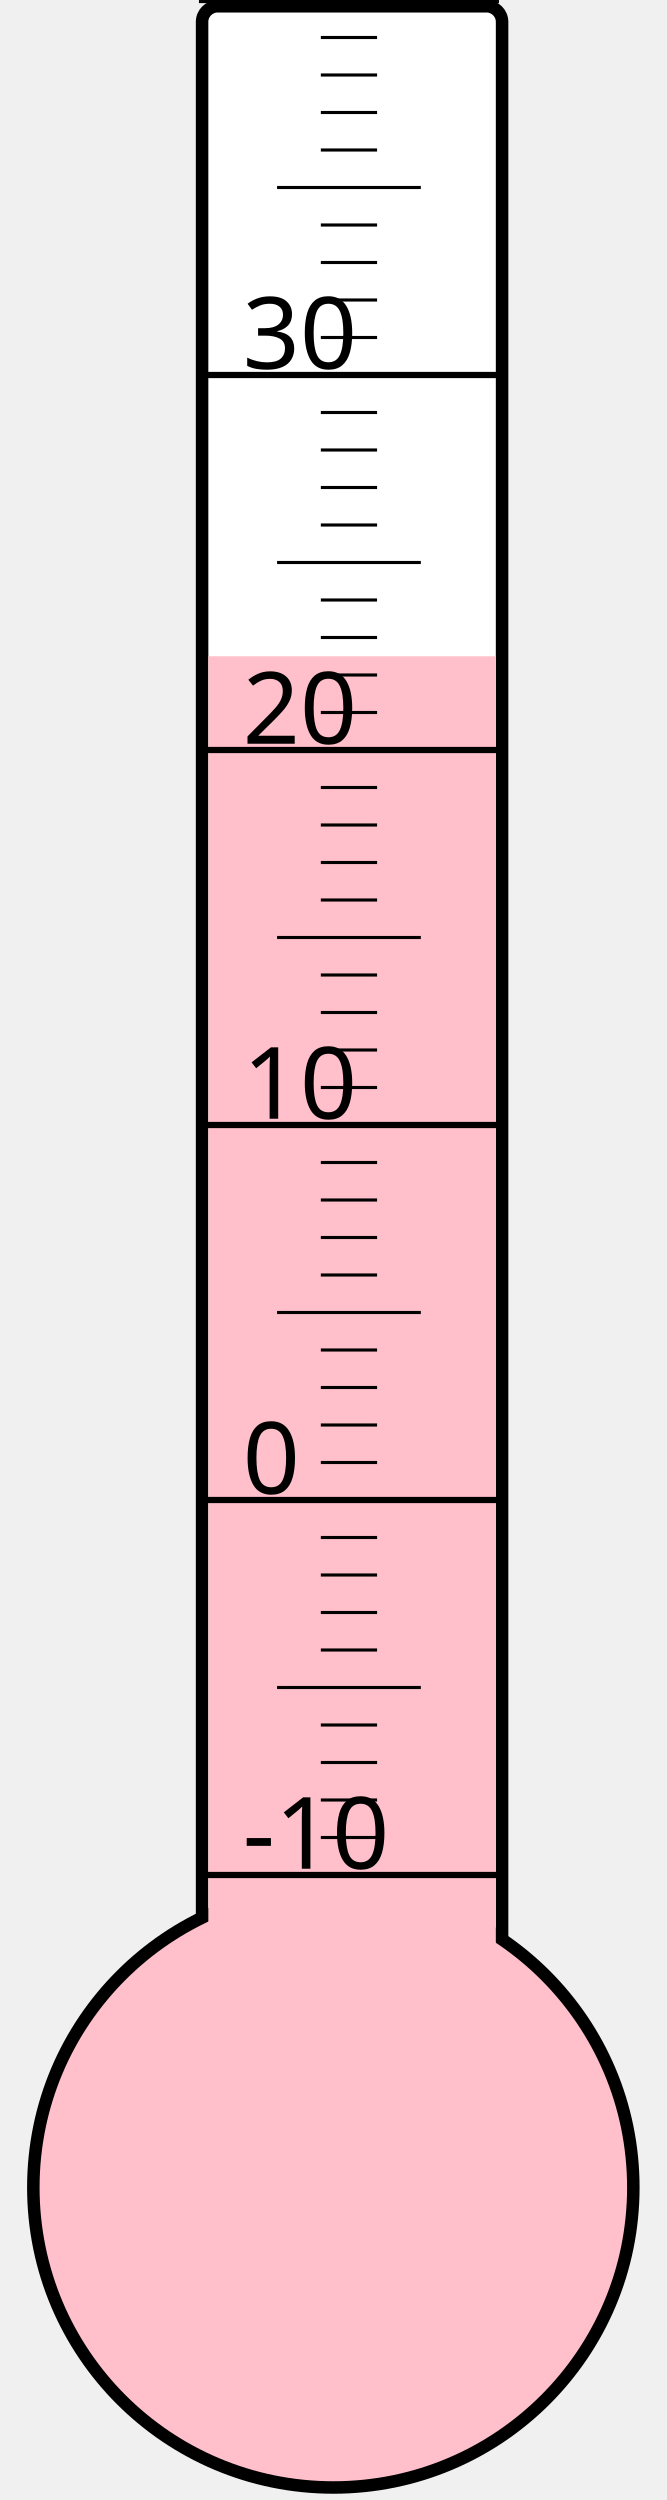
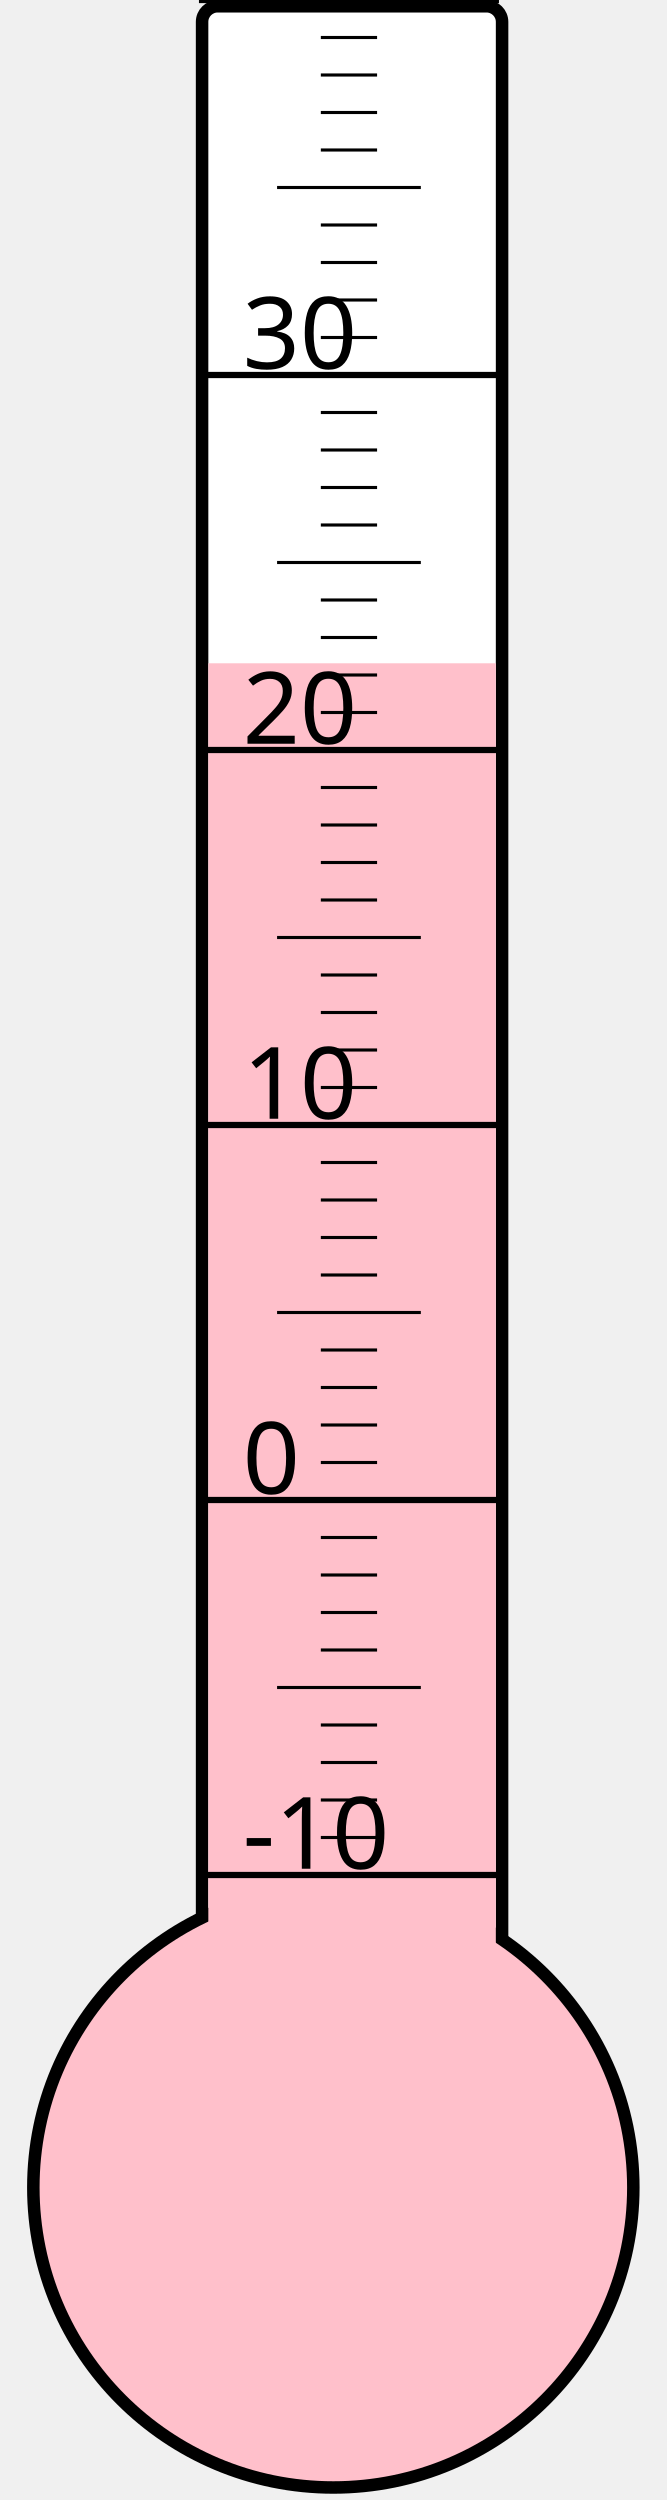
<svg xmlns="http://www.w3.org/2000/svg" width="40px" height="150px" viewBox="0 0 200 800">
  <rect width="200" height="800" x="0" y="0" style="fill: #ffffeb; fill-opacity: 0;" />
  <rect width="96" height="680" x="58" y="2" rx="5" ry="5" style="fill: white; fill-opacity: 1; stroke: black; stroke-width: 4;" />
  <circle cx="100" cy="700" r="96" style="fill: pink; stroke: black; stroke-width: 4;" />
-   <rect width="92" height="490.0" x="60" y="210.0" style="fill: pink; fill-opacity: 1; stroke-width: 0;" />
+   <rect width="92" height="487.75" x="60" y="212.25" style="fill: pink; fill-opacity: 1; stroke-width: 0;" />
  <text x="71" y="598" style="font-family: sans-serif; font-size: 24pt;">-10</text>
  <text x="71" y="478" style="font-family: sans-serif; font-size: 24pt;">0</text>
  <text x="71" y="358" style="font-family: sans-serif; font-size: 24pt;">10</text>
  <text x="71" y="238" style="font-family: sans-serif; font-size: 24pt;">20</text>
  <text x="71" y="118" style="font-family: sans-serif; font-size: 24pt;">30</text>
  <g style="stroke: black;">
    <line x1="57" y1="600" x2="153" y2="600" style="stroke-width: 2;" />
    <line x1="96" y1="588" x2="114" y2="588" style="stroke-width: 1;" />
    <line x1="96" y1="576" x2="114" y2="576" style="stroke-width: 1;" />
    <line x1="96" y1="564" x2="114" y2="564" style="stroke-width: 1;" />
    <line x1="96" y1="552" x2="114" y2="552" style="stroke-width: 1;" />
    <line x1="82" y1="540" x2="128" y2="540" style="stroke-width: 1;" />
    <line x1="96" y1="528" x2="114" y2="528" style="stroke-width: 1;" />
    <line x1="96" y1="516" x2="114" y2="516" style="stroke-width: 1;" />
    <line x1="96" y1="504" x2="114" y2="504" style="stroke-width: 1;" />
    <line x1="96" y1="492" x2="114" y2="492" style="stroke-width: 1;" />
    <line x1="57" y1="480" x2="153" y2="480" style="stroke-width: 2;" />
    <line x1="96" y1="468" x2="114" y2="468" style="stroke-width: 1;" />
    <line x1="96" y1="456" x2="114" y2="456" style="stroke-width: 1;" />
    <line x1="96" y1="444" x2="114" y2="444" style="stroke-width: 1;" />
    <line x1="96" y1="432" x2="114" y2="432" style="stroke-width: 1;" />
    <line x1="82" y1="420" x2="128" y2="420" style="stroke-width: 1;" />
    <line x1="96" y1="408" x2="114" y2="408" style="stroke-width: 1;" />
    <line x1="96" y1="396" x2="114" y2="396" style="stroke-width: 1;" />
    <line x1="96" y1="384" x2="114" y2="384" style="stroke-width: 1;" />
    <line x1="96" y1="372" x2="114" y2="372" style="stroke-width: 1;" />
    <line x1="57" y1="360" x2="153" y2="360" style="stroke-width: 2;" />
    <line x1="96" y1="348" x2="114" y2="348" style="stroke-width: 1;" />
    <line x1="96" y1="336" x2="114" y2="336" style="stroke-width: 1;" />
    <line x1="96" y1="324" x2="114" y2="324" style="stroke-width: 1;" />
    <line x1="96" y1="312" x2="114" y2="312" style="stroke-width: 1;" />
    <line x1="82" y1="300" x2="128" y2="300" style="stroke-width: 1;" />
    <line x1="96" y1="288" x2="114" y2="288" style="stroke-width: 1;" />
    <line x1="96" y1="276" x2="114" y2="276" style="stroke-width: 1;" />
    <line x1="96" y1="264" x2="114" y2="264" style="stroke-width: 1;" />
    <line x1="96" y1="252" x2="114" y2="252" style="stroke-width: 1;" />
    <line x1="57" y1="240" x2="153" y2="240" style="stroke-width: 2;" />
    <line x1="96" y1="228" x2="114" y2="228" style="stroke-width: 1;" />
    <line x1="96" y1="216" x2="114" y2="216" style="stroke-width: 1;" />
    <line x1="96" y1="204" x2="114" y2="204" style="stroke-width: 1;" />
    <line x1="96" y1="192" x2="114" y2="192" style="stroke-width: 1;" />
    <line x1="82" y1="180" x2="128" y2="180" style="stroke-width: 1;" />
    <line x1="96" y1="168" x2="114" y2="168" style="stroke-width: 1;" />
    <line x1="96" y1="156" x2="114" y2="156" style="stroke-width: 1;" />
    <line x1="96" y1="144" x2="114" y2="144" style="stroke-width: 1;" />
    <line x1="96" y1="132" x2="114" y2="132" style="stroke-width: 1;" />
    <line x1="57" y1="120" x2="153" y2="120" style="stroke-width: 2;" />
    <line x1="96" y1="108" x2="114" y2="108" style="stroke-width: 1;" />
    <line x1="96" y1="96" x2="114" y2="96" style="stroke-width: 1;" />
    <line x1="96" y1="84" x2="114" y2="84" style="stroke-width: 1;" />
    <line x1="96" y1="72" x2="114" y2="72" style="stroke-width: 1;" />
    <line x1="82" y1="60" x2="128" y2="60" style="stroke-width: 1;" />
    <line x1="96" y1="48" x2="114" y2="48" style="stroke-width: 1;" />
    <line x1="96" y1="36" x2="114" y2="36" style="stroke-width: 1;" />
    <line x1="96" y1="24" x2="114" y2="24" style="stroke-width: 1;" />
    <line x1="96" y1="12" x2="114" y2="12" style="stroke-width: 1;" />
    <line x1="57" y1="0" x2="153" y2="0" style="stroke-width: 2;" />
  </g>
</svg>
